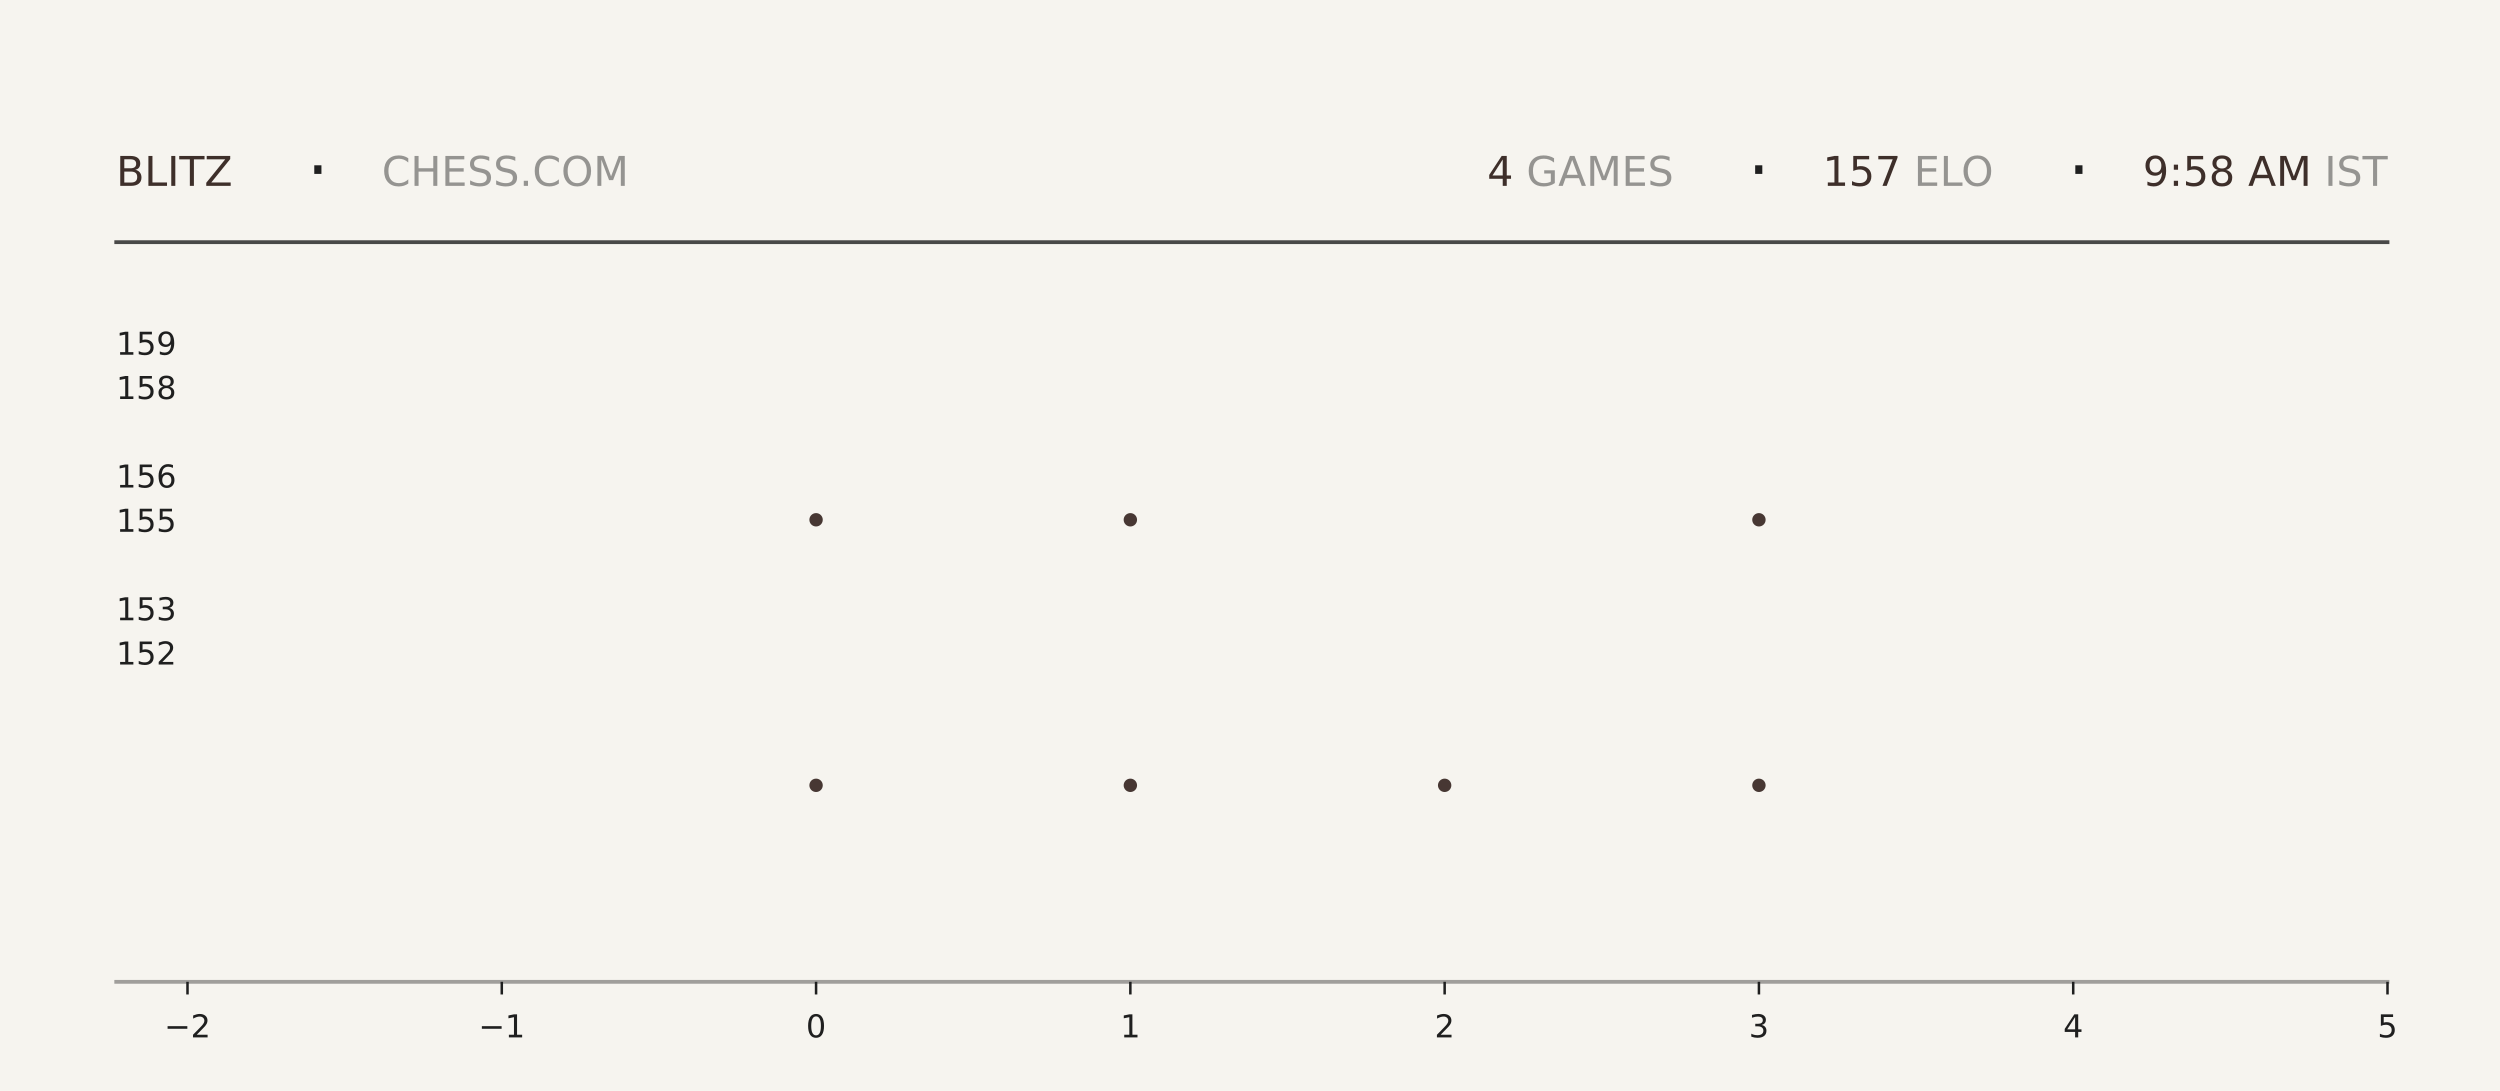
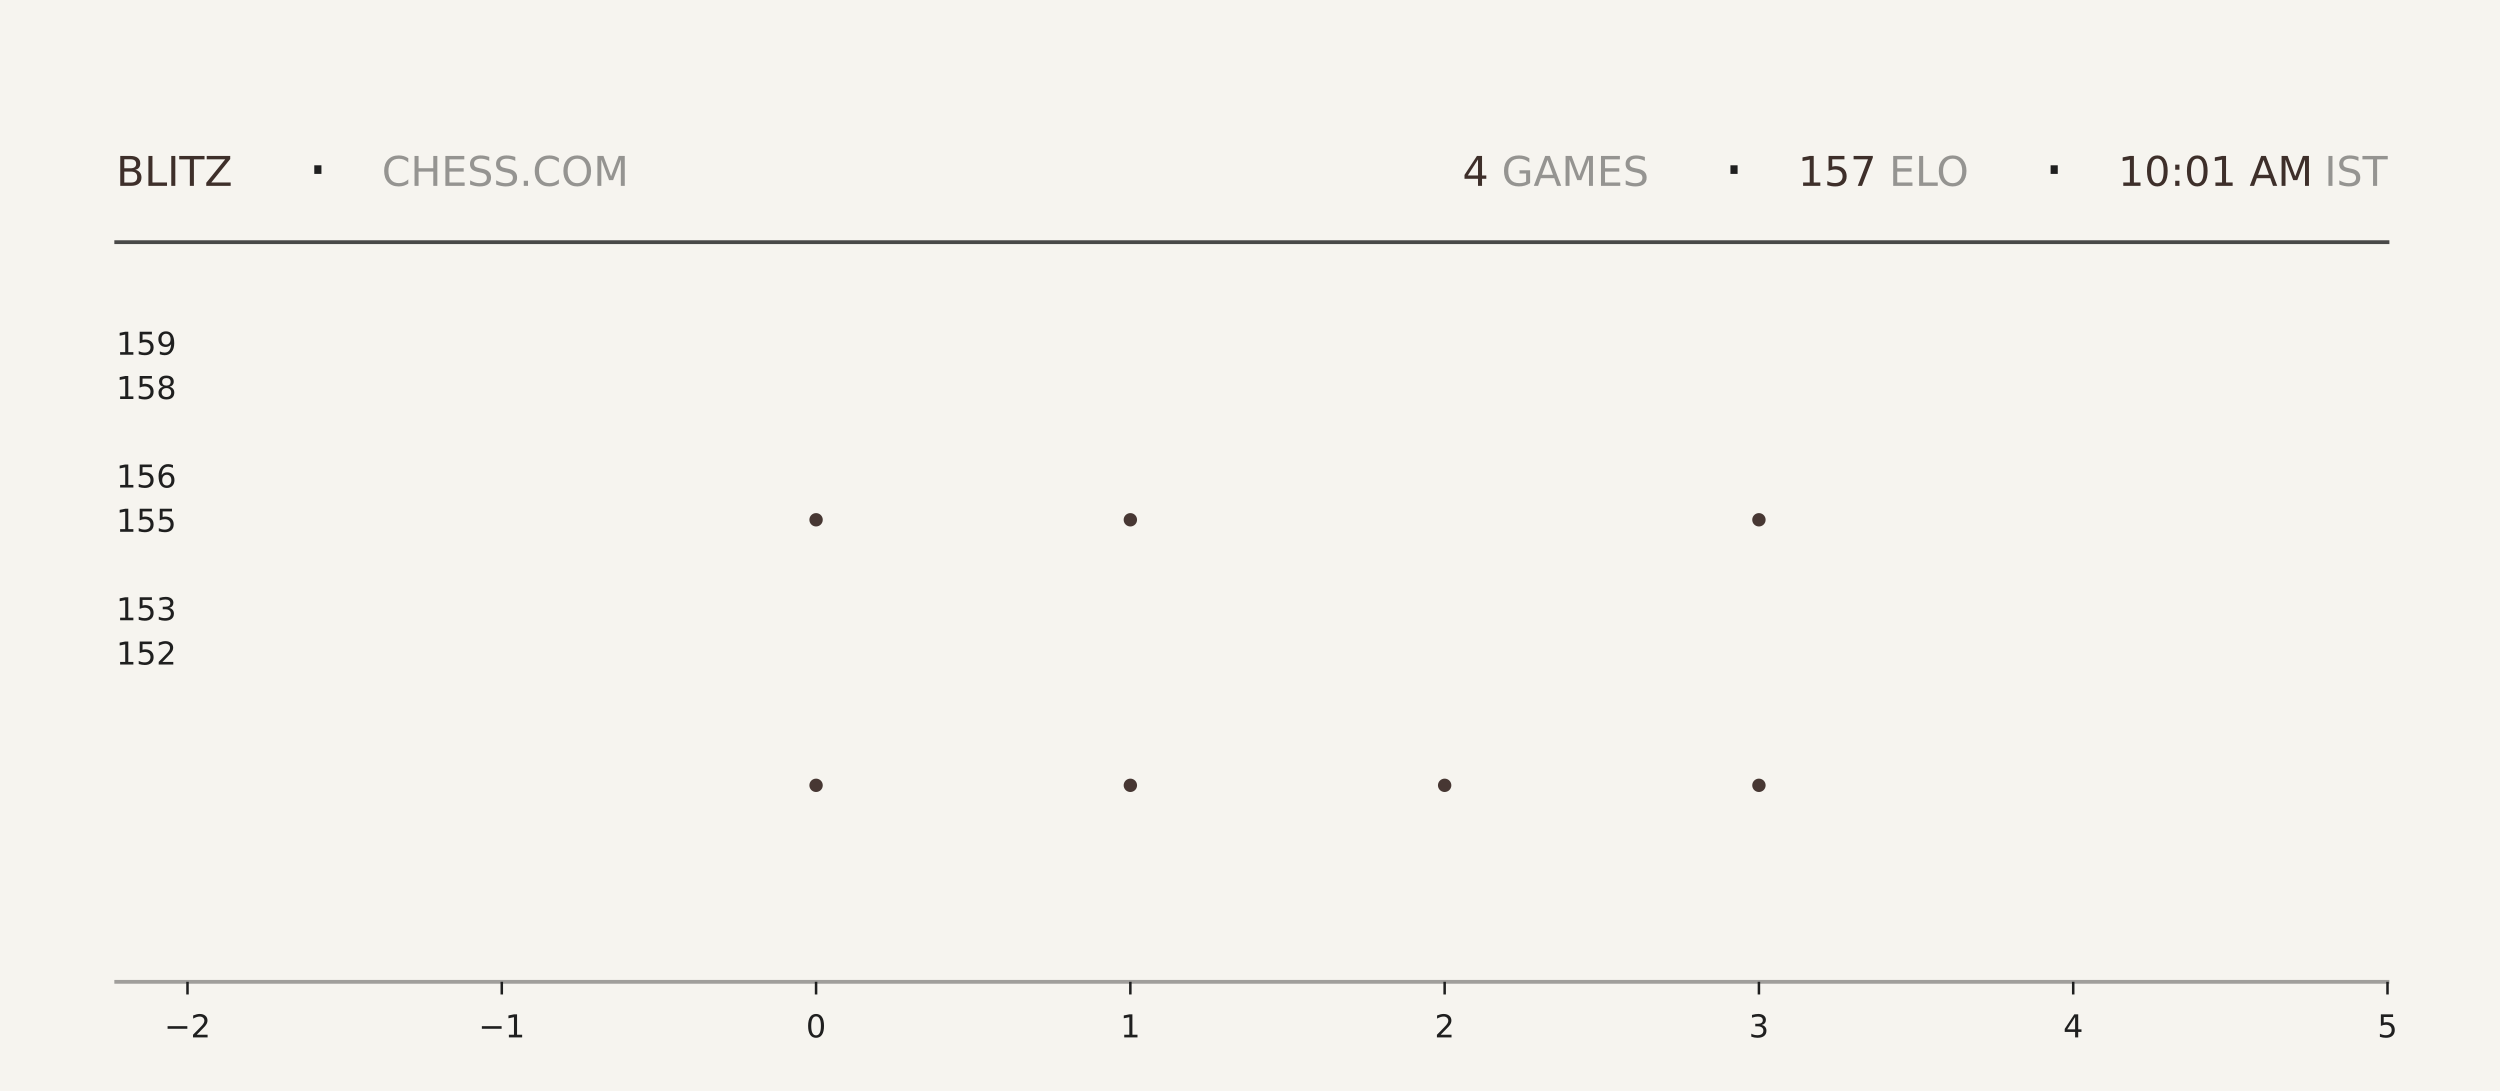
<svg xmlns="http://www.w3.org/2000/svg" xmlns:xlink="http://www.w3.org/1999/xlink" width="792pt" height="345.6pt" viewBox="0 0 792 345.6" version="1.1">
  <defs>
    <style type="text/css">*{stroke-linejoin: round; stroke-linecap: butt}</style>
  </defs>
  <g id="figure_1">
    <g id="patch_1">
      <path d="M 0 345.6  L 792 345.6  L 792 0  L 0 0  z " style="fill: #f6f4ef" />
    </g>
    <g id="axes_1">
      <g id="patch_2">
        <path d="M 59.4 311.04  L 756.36 311.04  L 756.36 103.68  L 59.4 103.68  z " style="fill: #f6f4ef" />
      </g>
      <g id="PathCollection_1">
        <defs>
-           <path id="m3dcf73510d" d="M 0 2.121  C 0.563 2.121 1.102 1.898 1.5 1.5  C 1.898 1.102 2.121 0.563 2.121 0  C 2.121 -0.563 1.898 -1.102 1.5 -1.5  C 1.102 -1.898 0.563 -2.121 0 -2.121  C -0.563 -2.121 -1.102 -1.898 -1.5 -1.5  C -1.898 -1.102 -2.121 -0.563 -2.121 0  C -2.121 0.563 -1.898 1.102 -1.5 1.5  C -1.102 1.898 -0.563 2.121 0 2.121  z " />
-         </defs>
-         <g clip-path="url(#p55b7560afa)">
-           <use xlink:href="#m3dcf73510d" x="258.531" y="248.79" style="fill: #3e2f2a; fill-opacity: 0.95" />
-           <use xlink:href="#m3dcf73510d" x="258.531" y="164.668" style="fill: #3e2f2a; fill-opacity: 0.95" />
+           <path id="m6ccb776b60" d="M 0 2.121  C 0.563 2.121 1.102 1.898 1.5 1.5  C 1.898 1.102 2.121 0.563 2.121 0  C 2.121 -0.563 1.898 -1.102 1.5 -1.5  C 1.102 -1.898 0.563 -2.121 0 -2.121  C -0.563 -2.121 -1.102 -1.898 -1.5 -1.5  C -1.898 -1.102 -2.121 -0.563 -2.121 0  C -2.121 0.563 -1.898 1.102 -1.5 1.5  C -1.102 1.898 -0.563 2.121 0 2.121  z " />
+         </defs>
+         <g clip-path="url(#pd74f122861)">
+           <use xlink:href="#m6ccb776b60" x="258.531" y="248.79" style="fill: #3e2f2a; fill-opacity: 0.95" />
+           <use xlink:href="#m6ccb776b60" x="258.531" y="164.668" style="fill: #3e2f2a; fill-opacity: 0.95" />
        </g>
      </g>
      <g id="PathCollection_2">
-         <g clip-path="url(#p55b7560afa)">
-           <use xlink:href="#m3dcf73510d" x="358.097" y="248.79" style="fill: #3e2f2a; fill-opacity: 0.95" />
-           <use xlink:href="#m3dcf73510d" x="358.097" y="164.668" style="fill: #3e2f2a; fill-opacity: 0.95" />
-           <use xlink:href="#m3dcf73510d" x="358.097" y="80.547" style="fill: #3e2f2a; fill-opacity: 0.95" />
+         <g clip-path="url(#pd74f122861)">
+           <use xlink:href="#m6ccb776b60" x="358.097" y="248.79" style="fill: #3e2f2a; fill-opacity: 0.95" />
+           <use xlink:href="#m6ccb776b60" x="358.097" y="164.668" style="fill: #3e2f2a; fill-opacity: 0.95" />
+           <use xlink:href="#m6ccb776b60" x="358.097" y="80.547" style="fill: #3e2f2a; fill-opacity: 0.95" />
        </g>
      </g>
      <g id="PathCollection_3">
-         <g clip-path="url(#p55b7560afa)">
-           <use xlink:href="#m3dcf73510d" x="457.663" y="248.79" style="fill: #3e2f2a; fill-opacity: 0.95" />
+         <g clip-path="url(#pd74f122861)">
+           <use xlink:href="#m6ccb776b60" x="457.663" y="248.79" style="fill: #3e2f2a; fill-opacity: 0.95" />
        </g>
      </g>
      <g id="PathCollection_4">
-         <g clip-path="url(#p55b7560afa)">
-           <use xlink:href="#m3dcf73510d" x="557.229" y="248.79" style="fill: #3e2f2a; fill-opacity: 0.95" />
-           <use xlink:href="#m3dcf73510d" x="557.229" y="164.668" style="fill: #3e2f2a; fill-opacity: 0.95" />
-           <use xlink:href="#m3dcf73510d" x="557.229" y="80.547" style="fill: #3e2f2a; fill-opacity: 0.95" />
+         <g clip-path="url(#pd74f122861)">
+           <use xlink:href="#m6ccb776b60" x="557.229" y="248.79" style="fill: #3e2f2a; fill-opacity: 0.95" />
+           <use xlink:href="#m6ccb776b60" x="557.229" y="164.668" style="fill: #3e2f2a; fill-opacity: 0.95" />
+           <use xlink:href="#m6ccb776b60" x="557.229" y="80.547" style="fill: #3e2f2a; fill-opacity: 0.95" />
        </g>
      </g>
      <g id="matplotlib.axis_1">
        <g id="xtick_1">
          <g id="line2d_1">
            <defs>
-               <path id="m274e4a234a" d="M 0 0  L 0 4  " style="stroke: #1f1f1f; stroke-width: 0.8" />
+               <path id="mdccfdcb0d6" d="M 0 0  L 0 4  " style="stroke: #1f1f1f; stroke-width: 0.8" />
            </defs>
            <g>
-               <use xlink:href="#m274e4a234a" x="59.4" y="311.04" style="fill: #1f1f1f; stroke: #1f1f1f; stroke-width: 0.8" />
+               <use xlink:href="#mdccfdcb0d6" x="59.4" y="311.04" style="fill: #1f1f1f; stroke: #1f1f1f; stroke-width: 0.8" />
            </g>
          </g>
          <g id="text_1">
            <g style="fill: #1f1f1f" transform="translate(52.02891 328.6384) scale(0.1 -0.1)">
              <defs>
                <path id="DejaVuSans-2212" d="M 678 2272  L 4684 2272  L 4684 1741  L 678 1741  L 678 2272  z " transform="scale(0.015625)" />
                <path id="DejaVuSans-32" d="M 1228 531  L 3431 531  L 3431 0  L 469 0  L 469 531  Q 828 903 1448 1529  Q 2069 2156 2228 2338  Q 2531 2678 2651 2914  Q 2772 3150 2772 3378  Q 2772 3750 2511 3984  Q 2250 4219 1831 4219  Q 1534 4219 1204 4116  Q 875 4013 500 3803  L 500 4441  Q 881 4594 1212 4672  Q 1544 4750 1819 4750  Q 2544 4750 2975 4387  Q 3406 4025 3406 3419  Q 3406 3131 3298 2873  Q 3191 2616 2906 2266  Q 2828 2175 2409 1742  Q 1991 1309 1228 531  z " transform="scale(0.015625)" />
              </defs>
              <use xlink:href="#DejaVuSans-2212" />
              <use xlink:href="#DejaVuSans-32" transform="translate(83.78906 0)" />
            </g>
          </g>
        </g>
        <g id="xtick_2">
          <g id="line2d_2">
            <g>
-               <use xlink:href="#m274e4a234a" x="158.966" y="311.04" style="fill: #1f1f1f; stroke: #1f1f1f; stroke-width: 0.8" />
+               <use xlink:href="#mdccfdcb0d6" x="158.966" y="311.04" style="fill: #1f1f1f; stroke: #1f1f1f; stroke-width: 0.8" />
            </g>
          </g>
          <g id="text_2">
            <g style="fill: #1f1f1f" transform="translate(151.5946 328.6384) scale(0.1 -0.1)">
              <defs>
                <path id="DejaVuSans-31" d="M 794 531  L 1825 531  L 1825 4091  L 703 3866  L 703 4441  L 1819 4666  L 2450 4666  L 2450 531  L 3481 531  L 3481 0  L 794 0  L 794 531  z " transform="scale(0.015625)" />
              </defs>
              <use xlink:href="#DejaVuSans-2212" />
              <use xlink:href="#DejaVuSans-31" transform="translate(83.78906 0)" />
            </g>
          </g>
        </g>
        <g id="xtick_3">
          <g id="line2d_3">
            <g>
-               <use xlink:href="#m274e4a234a" x="258.531" y="311.04" style="fill: #1f1f1f; stroke: #1f1f1f; stroke-width: 0.8" />
+               <use xlink:href="#mdccfdcb0d6" x="258.531" y="311.04" style="fill: #1f1f1f; stroke: #1f1f1f; stroke-width: 0.8" />
            </g>
          </g>
          <g id="text_3">
            <g style="fill: #1f1f1f" transform="translate(255.3502 328.6384) scale(0.1 -0.1)">
              <defs>
                <path id="DejaVuSans-30" d="M 2034 4250  Q 1547 4250 1301 3770  Q 1056 3291 1056 2328  Q 1056 1369 1301 889  Q 1547 409 2034 409  Q 2525 409 2770 889  Q 3016 1369 3016 2328  Q 3016 3291 2770 3770  Q 2525 4250 2034 4250  z M 2034 4750  Q 2819 4750 3233 4129  Q 3647 3509 3647 2328  Q 3647 1150 3233 529  Q 2819 -91 2034 -91  Q 1250 -91 836 529  Q 422 1150 422 2328  Q 422 3509 836 4129  Q 1250 4750 2034 4750  z " transform="scale(0.015625)" />
              </defs>
              <use xlink:href="#DejaVuSans-30" />
            </g>
          </g>
        </g>
        <g id="xtick_4">
          <g id="line2d_4">
            <g>
-               <use xlink:href="#m274e4a234a" x="358.097" y="311.04" style="fill: #1f1f1f; stroke: #1f1f1f; stroke-width: 0.8" />
+               <use xlink:href="#mdccfdcb0d6" x="358.097" y="311.04" style="fill: #1f1f1f; stroke: #1f1f1f; stroke-width: 0.8" />
            </g>
          </g>
          <g id="text_4">
            <g style="fill: #1f1f1f" transform="translate(354.9159 328.6384) scale(0.1 -0.1)">
              <use xlink:href="#DejaVuSans-31" />
            </g>
          </g>
        </g>
        <g id="xtick_5">
          <g id="line2d_5">
            <g>
-               <use xlink:href="#m274e4a234a" x="457.663" y="311.04" style="fill: #1f1f1f; stroke: #1f1f1f; stroke-width: 0.8" />
+               <use xlink:href="#mdccfdcb0d6" x="457.663" y="311.04" style="fill: #1f1f1f; stroke: #1f1f1f; stroke-width: 0.8" />
            </g>
          </g>
          <g id="text_5">
            <g style="fill: #1f1f1f" transform="translate(454.4816 328.6384) scale(0.1 -0.1)">
              <use xlink:href="#DejaVuSans-32" />
            </g>
          </g>
        </g>
        <g id="xtick_6">
          <g id="line2d_6">
            <g>
-               <use xlink:href="#m274e4a234a" x="557.229" y="311.04" style="fill: #1f1f1f; stroke: #1f1f1f; stroke-width: 0.8" />
+               <use xlink:href="#mdccfdcb0d6" x="557.229" y="311.04" style="fill: #1f1f1f; stroke: #1f1f1f; stroke-width: 0.8" />
            </g>
          </g>
          <g id="text_6">
            <g style="fill: #1f1f1f" transform="translate(554.0473 328.6384) scale(0.1 -0.1)">
              <defs>
                <path id="DejaVuSans-33" d="M 2597 2516  Q 3050 2419 3304 2112  Q 3559 1806 3559 1356  Q 3559 666 3084 287  Q 2609 -91 1734 -91  Q 1441 -91 1130 -33  Q 819 25 488 141  L 488 750  Q 750 597 1062 519  Q 1375 441 1716 441  Q 2309 441 2620 675  Q 2931 909 2931 1356  Q 2931 1769 2642 2001  Q 2353 2234 1838 2234  L 1294 2234  L 1294 2753  L 1863 2753  Q 2328 2753 2575 2939  Q 2822 3125 2822 3475  Q 2822 3834 2567 4026  Q 2313 4219 1838 4219  Q 1578 4219 1281 4162  Q 984 4106 628 3988  L 628 4550  Q 988 4650 1302 4700  Q 1616 4750 1894 4750  Q 2613 4750 3031 4423  Q 3450 4097 3450 3541  Q 3450 3153 3228 2886  Q 3006 2619 2597 2516  z " transform="scale(0.015625)" />
              </defs>
              <use xlink:href="#DejaVuSans-33" />
            </g>
          </g>
        </g>
        <g id="xtick_7">
          <g id="line2d_7">
            <g>
-               <use xlink:href="#m274e4a234a" x="656.794" y="311.04" style="fill: #1f1f1f; stroke: #1f1f1f; stroke-width: 0.8" />
+               <use xlink:href="#mdccfdcb0d6" x="656.794" y="311.04" style="fill: #1f1f1f; stroke: #1f1f1f; stroke-width: 0.8" />
            </g>
          </g>
          <g id="text_7">
            <g style="fill: #1f1f1f" transform="translate(653.613 328.6384) scale(0.1 -0.1)">
              <defs>
                <path id="DejaVuSans-34" d="M 2419 4116  L 825 1625  L 2419 1625  L 2419 4116  z M 2253 4666  L 3047 4666  L 3047 1625  L 3713 1625  L 3713 1100  L 3047 1100  L 3047 0  L 2419 0  L 2419 1100  L 313 1100  L 313 1709  L 2253 4666  z " transform="scale(0.015625)" />
              </defs>
              <use xlink:href="#DejaVuSans-34" />
            </g>
          </g>
        </g>
        <g id="xtick_8">
          <g id="line2d_8">
            <g>
-               <use xlink:href="#m274e4a234a" x="756.36" y="311.04" style="fill: #1f1f1f; stroke: #1f1f1f; stroke-width: 0.8" />
+               <use xlink:href="#mdccfdcb0d6" x="756.36" y="311.04" style="fill: #1f1f1f; stroke: #1f1f1f; stroke-width: 0.8" />
            </g>
          </g>
          <g id="text_8">
            <g style="fill: #1f1f1f" transform="translate(753.1788 328.6384) scale(0.1 -0.1)">
              <defs>
                <path id="DejaVuSans-35" d="M 691 4666  L 3169 4666  L 3169 4134  L 1269 4134  L 1269 2991  Q 1406 3038 1543 3061  Q 1681 3084 1819 3084  Q 2600 3084 3056 2656  Q 3513 2228 3513 1497  Q 3513 744 3044 326  Q 2575 -91 1722 -91  Q 1428 -91 1123 -41  Q 819 9 494 109  L 494 744  Q 775 591 1075 516  Q 1375 441 1709 441  Q 2250 441 2565 725  Q 2881 1009 2881 1497  Q 2881 1984 2565 2268  Q 2250 2553 1709 2553  Q 1456 2553 1204 2497  Q 953 2441 691 2322  L 691 4666  z " transform="scale(0.015625)" />
              </defs>
              <use xlink:href="#DejaVuSans-35" />
            </g>
          </g>
        </g>
      </g>
      <g id="matplotlib.axis_2">
        <g id="ytick_1">
          <g id="line2d_9" />
          <g id="text_9">
            <g style="fill: #1f1f1f" transform="translate(36.8125 210.5283) scale(0.1 -0.1)">
              <use xlink:href="#DejaVuSans-31" />
              <use xlink:href="#DejaVuSans-35" transform="translate(63.62305 0)" />
              <use xlink:href="#DejaVuSans-32" transform="translate(127.2461 0)" />
            </g>
          </g>
        </g>
        <g id="ytick_2">
          <g id="line2d_10" />
          <g id="text_10">
            <g style="fill: #1f1f1f" transform="translate(36.8125 196.508) scale(0.1 -0.1)">
              <use xlink:href="#DejaVuSans-31" />
              <use xlink:href="#DejaVuSans-35" transform="translate(63.62305 0)" />
              <use xlink:href="#DejaVuSans-33" transform="translate(127.2461 0)" />
            </g>
          </g>
        </g>
        <g id="ytick_3">
          <g id="line2d_11" />
          <g id="text_11">
            <g style="fill: #1f1f1f" transform="translate(36.8125 168.4675) scale(0.1 -0.1)">
              <use xlink:href="#DejaVuSans-31" />
              <use xlink:href="#DejaVuSans-35" transform="translate(63.62305 0)" />
              <use xlink:href="#DejaVuSans-35" transform="translate(127.2461 0)" />
            </g>
          </g>
        </g>
        <g id="ytick_4">
          <g id="line2d_12" />
          <g id="text_12">
            <g style="fill: #1f1f1f" transform="translate(36.8125 154.4472) scale(0.1 -0.1)">
              <defs>
                <path id="DejaVuSans-36" d="M 2113 2584  Q 1688 2584 1439 2293  Q 1191 2003 1191 1497  Q 1191 994 1439 701  Q 1688 409 2113 409  Q 2538 409 2786 701  Q 3034 994 3034 1497  Q 3034 2003 2786 2293  Q 2538 2584 2113 2584  z M 3366 4563  L 3366 3988  Q 3128 4100 2886 4159  Q 2644 4219 2406 4219  Q 1781 4219 1451 3797  Q 1122 3375 1075 2522  Q 1259 2794 1537 2939  Q 1816 3084 2150 3084  Q 2853 3084 3261 2657  Q 3669 2231 3669 1497  Q 3669 778 3244 343  Q 2819 -91 2113 -91  Q 1303 -91 875 529  Q 447 1150 447 2328  Q 447 3434 972 4092  Q 1497 4750 2381 4750  Q 2619 4750 2861 4703  Q 3103 4656 3366 4563  z " transform="scale(0.015625)" />
              </defs>
              <use xlink:href="#DejaVuSans-31" />
              <use xlink:href="#DejaVuSans-35" transform="translate(63.62305 0)" />
              <use xlink:href="#DejaVuSans-36" transform="translate(127.2461 0)" />
            </g>
          </g>
        </g>
        <g id="ytick_5">
          <g id="line2d_13" />
          <g id="text_13">
            <g style="fill: #1f1f1f" transform="translate(36.8125 126.4066) scale(0.1 -0.1)">
              <defs>
                <path id="DejaVuSans-38" d="M 2034 2216  Q 1584 2216 1326 1975  Q 1069 1734 1069 1313  Q 1069 891 1326 650  Q 1584 409 2034 409  Q 2484 409 2743 651  Q 3003 894 3003 1313  Q 3003 1734 2745 1975  Q 2488 2216 2034 2216  z M 1403 2484  Q 997 2584 770 2862  Q 544 3141 544 3541  Q 544 4100 942 4425  Q 1341 4750 2034 4750  Q 2731 4750 3128 4425  Q 3525 4100 3525 3541  Q 3525 3141 3298 2862  Q 3072 2584 2669 2484  Q 3125 2378 3379 2068  Q 3634 1759 3634 1313  Q 3634 634 3220 271  Q 2806 -91 2034 -91  Q 1263 -91 848 271  Q 434 634 434 1313  Q 434 1759 690 2068  Q 947 2378 1403 2484  z M 1172 3481  Q 1172 3119 1398 2916  Q 1625 2713 2034 2713  Q 2441 2713 2670 2916  Q 2900 3119 2900 3481  Q 2900 3844 2670 4047  Q 2441 4250 2034 4250  Q 1625 4250 1398 4047  Q 1172 3844 1172 3481  z " transform="scale(0.015625)" />
              </defs>
              <use xlink:href="#DejaVuSans-31" />
              <use xlink:href="#DejaVuSans-35" transform="translate(63.62305 0)" />
              <use xlink:href="#DejaVuSans-38" transform="translate(127.2461 0)" />
            </g>
          </g>
        </g>
        <g id="ytick_6">
          <g id="line2d_14" />
          <g id="text_14">
            <g style="fill: #1f1f1f" transform="translate(36.8125 112.3863) scale(0.1 -0.1)">
              <defs>
                <path id="DejaVuSans-39" d="M 703 97  L 703 672  Q 941 559 1184 500  Q 1428 441 1663 441  Q 2288 441 2617 861  Q 2947 1281 2994 2138  Q 2813 1869 2534 1725  Q 2256 1581 1919 1581  Q 1219 1581 811 2004  Q 403 2428 403 3163  Q 403 3881 828 4315  Q 1253 4750 1959 4750  Q 2769 4750 3195 4129  Q 3622 3509 3622 2328  Q 3622 1225 3098 567  Q 2575 -91 1691 -91  Q 1453 -91 1209 -44  Q 966 3 703 97  z M 1959 2075  Q 2384 2075 2632 2365  Q 2881 2656 2881 3163  Q 2881 3666 2632 3958  Q 2384 4250 1959 4250  Q 1534 4250 1286 3958  Q 1038 3666 1038 3163  Q 1038 2656 1286 2365  Q 1534 2075 1959 2075  z " transform="scale(0.015625)" />
              </defs>
              <use xlink:href="#DejaVuSans-31" />
              <use xlink:href="#DejaVuSans-35" transform="translate(63.62305 0)" />
              <use xlink:href="#DejaVuSans-39" transform="translate(127.2461 0)" />
            </g>
          </g>
        </g>
      </g>
    </g>
    <g id="line2d_15">
      <path d="M 36.82 76.723  L 756.36 76.723  " style="fill: none; stroke: #1f1f1f; stroke-opacity: 0.8; stroke-width: 1.2; stroke-linecap: square" />
    </g>
    <g id="line2d_16">
      <path d="M 36.82 311.04  L 756.36 311.04  " style="fill: none; stroke: #1f1f1f; stroke-opacity: 0.4; stroke-width: 1.2; stroke-linecap: square" />
    </g>
    <g id="text_15">
      <g style="fill: #3e2f2a" transform="translate(36.82 58.88319) scale(0.13 -0.13)">
        <defs>
          <path id="DejaVuSans-42" d="M 1259 2228  L 1259 519  L 2272 519  Q 2781 519 3026 730  Q 3272 941 3272 1375  Q 3272 1813 3026 2020  Q 2781 2228 2272 2228  L 1259 2228  z M 1259 4147  L 1259 2741  L 2194 2741  Q 2656 2741 2882 2914  Q 3109 3088 3109 3444  Q 3109 3797 2882 3972  Q 2656 4147 2194 4147  L 1259 4147  z M 628 4666  L 2241 4666  Q 2963 4666 3353 4366  Q 3744 4066 3744 3513  Q 3744 3084 3544 2831  Q 3344 2578 2956 2516  Q 3422 2416 3680 2098  Q 3938 1781 3938 1306  Q 3938 681 3513 340  Q 3088 0 2303 0  L 628 0  L 628 4666  z " transform="scale(0.015625)" />
          <path id="DejaVuSans-4c" d="M 628 4666  L 1259 4666  L 1259 531  L 3531 531  L 3531 0  L 628 0  L 628 4666  z " transform="scale(0.015625)" />
          <path id="DejaVuSans-49" d="M 628 4666  L 1259 4666  L 1259 0  L 628 0  L 628 4666  z " transform="scale(0.015625)" />
          <path id="DejaVuSans-54" d="M -19 4666  L 3928 4666  L 3928 4134  L 2272 4134  L 2272 0  L 1638 0  L 1638 4134  L -19 4134  L -19 4666  z " transform="scale(0.015625)" />
          <path id="DejaVuSans-5a" d="M 359 4666  L 4025 4666  L 4025 4184  L 1075 531  L 4097 531  L 4097 0  L 288 0  L 288 481  L 3238 4134  L 359 4134  L 359 4666  z " transform="scale(0.015625)" />
        </defs>
        <use xlink:href="#DejaVuSans-42" />
        <use xlink:href="#DejaVuSans-4c" transform="translate(68.60352 0)" />
        <use xlink:href="#DejaVuSans-49" transform="translate(124.3164 0)" />
        <use xlink:href="#DejaVuSans-54" transform="translate(153.8086 0)" />
        <use xlink:href="#DejaVuSans-5a" transform="translate(214.8926 0)" />
      </g>
    </g>
    <g id="text_16">
      <g style="fill: #1f1f1f" transform="translate(97.21 61.36662) scale(0.22 -0.22)">
        <defs>
          <path id="DejaVuSans-b7" d="M 684 2619  L 1344 2619  L 1344 1825  L 684 1825  L 684 2619  z " transform="scale(0.015625)" />
        </defs>
        <use xlink:href="#DejaVuSans-b7" />
      </g>
    </g>
    <g id="text_17">
      <g style="fill: #1f1f1f; opacity: 0.45" transform="translate(120.97 58.88319) scale(0.13 -0.13)">
        <defs>
          <path id="DejaVuSans-43" d="M 4122 4306  L 4122 3641  Q 3803 3938 3442 4084  Q 3081 4231 2675 4231  Q 1875 4231 1450 3742  Q 1025 3253 1025 2328  Q 1025 1406 1450 917  Q 1875 428 2675 428  Q 3081 428 3442 575  Q 3803 722 4122 1019  L 4122 359  Q 3791 134 3420 21  Q 3050 -91 2638 -91  Q 1578 -91 968 557  Q 359 1206 359 2328  Q 359 3453 968 4101  Q 1578 4750 2638 4750  Q 3056 4750 3426 4639  Q 3797 4528 4122 4306  z " transform="scale(0.015625)" />
          <path id="DejaVuSans-48" d="M 628 4666  L 1259 4666  L 1259 2753  L 3553 2753  L 3553 4666  L 4184 4666  L 4184 0  L 3553 0  L 3553 2222  L 1259 2222  L 1259 0  L 628 0  L 628 4666  z " transform="scale(0.015625)" />
          <path id="DejaVuSans-45" d="M 628 4666  L 3578 4666  L 3578 4134  L 1259 4134  L 1259 2753  L 3481 2753  L 3481 2222  L 1259 2222  L 1259 531  L 3634 531  L 3634 0  L 628 0  L 628 4666  z " transform="scale(0.015625)" />
          <path id="DejaVuSans-53" d="M 3425 4513  L 3425 3897  Q 3066 4069 2747 4153  Q 2428 4238 2131 4238  Q 1616 4238 1336 4038  Q 1056 3838 1056 3469  Q 1056 3159 1242 3001  Q 1428 2844 1947 2747  L 2328 2669  Q 3034 2534 3370 2195  Q 3706 1856 3706 1288  Q 3706 609 3251 259  Q 2797 -91 1919 -91  Q 1588 -91 1214 -16  Q 841 59 441 206  L 441 856  Q 825 641 1194 531  Q 1563 422 1919 422  Q 2459 422 2753 634  Q 3047 847 3047 1241  Q 3047 1584 2836 1778  Q 2625 1972 2144 2069  L 1759 2144  Q 1053 2284 737 2584  Q 422 2884 422 3419  Q 422 4038 858 4394  Q 1294 4750 2059 4750  Q 2388 4750 2728 4690  Q 3069 4631 3425 4513  z " transform="scale(0.015625)" />
          <path id="DejaVuSans-2e" d="M 684 794  L 1344 794  L 1344 0  L 684 0  L 684 794  z " transform="scale(0.015625)" />
          <path id="DejaVuSans-4f" d="M 2522 4238  Q 1834 4238 1429 3725  Q 1025 3213 1025 2328  Q 1025 1447 1429 934  Q 1834 422 2522 422  Q 3209 422 3611 934  Q 4013 1447 4013 2328  Q 4013 3213 3611 3725  Q 3209 4238 2522 4238  z M 2522 4750  Q 3503 4750 4090 4092  Q 4678 3434 4678 2328  Q 4678 1225 4090 567  Q 3503 -91 2522 -91  Q 1538 -91 948 565  Q 359 1222 359 2328  Q 359 3434 948 4092  Q 1538 4750 2522 4750  z " transform="scale(0.015625)" />
          <path id="DejaVuSans-4d" d="M 628 4666  L 1569 4666  L 2759 1491  L 3956 4666  L 4897 4666  L 4897 0  L 4281 0  L 4281 4097  L 3078 897  L 2444 897  L 1241 4097  L 1241 0  L 628 0  L 628 4666  z " transform="scale(0.015625)" />
        </defs>
        <use xlink:href="#DejaVuSans-43" />
        <use xlink:href="#DejaVuSans-48" transform="translate(69.82422 0)" />
        <use xlink:href="#DejaVuSans-45" transform="translate(145.0195 0)" />
        <use xlink:href="#DejaVuSans-53" transform="translate(208.2031 0)" />
        <use xlink:href="#DejaVuSans-53" transform="translate(271.6797 0)" />
        <use xlink:href="#DejaVuSans-2e" transform="translate(335.1562 0)" />
        <use xlink:href="#DejaVuSans-43" transform="translate(366.9434 0)" />
        <use xlink:href="#DejaVuSans-4f" transform="translate(436.7676 0)" />
        <use xlink:href="#DejaVuSans-4d" transform="translate(515.4785 0)" />
      </g>
    </g>
    <g id="text_18">
-       <g style="fill: #3e2f2a" transform="translate(471.15 58.88319) scale(0.13 -0.13)">
+       <g style="fill: #3e2f2a" transform="translate(463.32 58.88319) scale(0.13 -0.13)">
        <use xlink:href="#DejaVuSans-34" />
      </g>
    </g>
    <g id="text_19">
-       <g style="fill: #1f1f1f; opacity: 0.45" transform="translate(479.43 58.88319) scale(0.13 -0.13)">
+       <g style="fill: #1f1f1f; opacity: 0.45" transform="translate(471.6 58.88319) scale(0.13 -0.13)">
        <defs>
          <path id="DejaVuSans-20" transform="scale(0.015625)" />
          <path id="DejaVuSans-47" d="M 3809 666  L 3809 1919  L 2778 1919  L 2778 2438  L 4434 2438  L 4434 434  Q 4069 175 3628 42  Q 3188 -91 2688 -91  Q 1594 -91 976 548  Q 359 1188 359 2328  Q 359 3472 976 4111  Q 1594 4750 2688 4750  Q 3144 4750 3555 4637  Q 3966 4525 4313 4306  L 4313 3634  Q 3963 3931 3569 4081  Q 3175 4231 2741 4231  Q 1884 4231 1454 3753  Q 1025 3275 1025 2328  Q 1025 1384 1454 906  Q 1884 428 2741 428  Q 3075 428 3337 486  Q 3600 544 3809 666  z " transform="scale(0.015625)" />
          <path id="DejaVuSans-41" d="M 2188 4044  L 1331 1722  L 3047 1722  L 2188 4044  z M 1831 4666  L 2547 4666  L 4325 0  L 3669 0  L 3244 1197  L 1141 1197  L 716 0  L 50 0  L 1831 4666  z " transform="scale(0.015625)" />
        </defs>
        <use xlink:href="#DejaVuSans-20" />
        <use xlink:href="#DejaVuSans-47" transform="translate(31.78711 0)" />
        <use xlink:href="#DejaVuSans-41" transform="translate(109.2773 0)" />
        <use xlink:href="#DejaVuSans-4d" transform="translate(177.6855 0)" />
        <use xlink:href="#DejaVuSans-45" transform="translate(263.9648 0)" />
        <use xlink:href="#DejaVuSans-53" transform="translate(327.1484 0)" />
      </g>
    </g>
    <g id="text_20">
-       <g style="fill: #1f1f1f" transform="translate(553.68 61.36662) scale(0.22 -0.22)">
+       <g style="fill: #1f1f1f" transform="translate(545.85 61.36662) scale(0.22 -0.22)">
        <use xlink:href="#DejaVuSans-b7" />
      </g>
    </g>
    <g id="text_21">
-       <g style="fill: #3e2f2a" transform="translate(577.44 58.88319) scale(0.13 -0.13)">
+       <g style="fill: #3e2f2a" transform="translate(569.61 58.88319) scale(0.13 -0.13)">
        <defs>
          <path id="DejaVuSans-37" d="M 525 4666  L 3525 4666  L 3525 4397  L 1831 0  L 1172 0  L 2766 4134  L 525 4134  L 525 4666  z " transform="scale(0.015625)" />
        </defs>
        <use xlink:href="#DejaVuSans-31" />
        <use xlink:href="#DejaVuSans-35" transform="translate(63.62305 0)" />
        <use xlink:href="#DejaVuSans-37" transform="translate(127.2461 0)" />
      </g>
    </g>
    <g id="text_22">
-       <g style="fill: #1f1f1f; opacity: 0.45" transform="translate(602.19 58.88319) scale(0.13 -0.13)">
+       <g style="fill: #1f1f1f; opacity: 0.45" transform="translate(594.36 58.88319) scale(0.13 -0.13)">
        <use xlink:href="#DejaVuSans-20" />
        <use xlink:href="#DejaVuSans-45" transform="translate(31.78711 0)" />
        <use xlink:href="#DejaVuSans-4c" transform="translate(94.9707 0)" />
        <use xlink:href="#DejaVuSans-4f" transform="translate(147.0586 0)" />
      </g>
    </g>
    <g id="text_23">
-       <g style="fill: #1f1f1f" transform="translate(655.11 61.36662) scale(0.22 -0.22)">
+       <g style="fill: #1f1f1f" transform="translate(647.28 61.36662) scale(0.22 -0.22)">
        <use xlink:href="#DejaVuSans-b7" />
      </g>
    </g>
    <g id="text_24">
-       <g style="fill: #3e2f2a" transform="translate(678.87 58.88319) scale(0.13 -0.13)">
+       <g style="fill: #3e2f2a" transform="translate(671.04 58.88319) scale(0.13 -0.13)">
        <defs>
          <path id="DejaVuSans-3a" d="M 750 794  L 1409 794  L 1409 0  L 750 0  L 750 794  z M 750 3309  L 1409 3309  L 1409 2516  L 750 2516  L 750 3309  z " transform="scale(0.015625)" />
        </defs>
-         <use xlink:href="#DejaVuSans-39" />
-         <use xlink:href="#DejaVuSans-3a" transform="translate(63.62305 0)" />
-         <use xlink:href="#DejaVuSans-35" transform="translate(97.31445 0)" />
-         <use xlink:href="#DejaVuSans-38" transform="translate(160.9375 0)" />
-         <use xlink:href="#DejaVuSans-20" transform="translate(224.5605 0)" />
-         <use xlink:href="#DejaVuSans-41" transform="translate(256.3477 0)" />
-         <use xlink:href="#DejaVuSans-4d" transform="translate(324.7559 0)" />
+         <use xlink:href="#DejaVuSans-31" />
+         <use xlink:href="#DejaVuSans-30" transform="translate(63.62305 0)" />
+         <use xlink:href="#DejaVuSans-3a" transform="translate(127.2461 0)" />
+         <use xlink:href="#DejaVuSans-30" transform="translate(160.9375 0)" />
+         <use xlink:href="#DejaVuSans-31" transform="translate(224.5605 0)" />
+         <use xlink:href="#DejaVuSans-20" transform="translate(288.1836 0)" />
+         <use xlink:href="#DejaVuSans-41" transform="translate(319.9707 0)" />
+         <use xlink:href="#DejaVuSans-4d" transform="translate(388.3789 0)" />
      </g>
    </g>
    <g id="text_25">
      <g style="fill: #1f1f1f; opacity: 0.45" transform="translate(732.24 58.88319) scale(0.13 -0.13)">
        <use xlink:href="#DejaVuSans-20" />
        <use xlink:href="#DejaVuSans-49" transform="translate(31.78711 0)" />
        <use xlink:href="#DejaVuSans-53" transform="translate(61.2793 0)" />
        <use xlink:href="#DejaVuSans-54" transform="translate(124.7559 0)" />
      </g>
    </g>
  </g>
  <defs>
-     <clipPath id="p55b7560afa">
+     <clipPath id="pd74f122861">
      <rect x="59.4" y="103.68" width="696.96" height="207.36" />
    </clipPath>
  </defs>
</svg>
